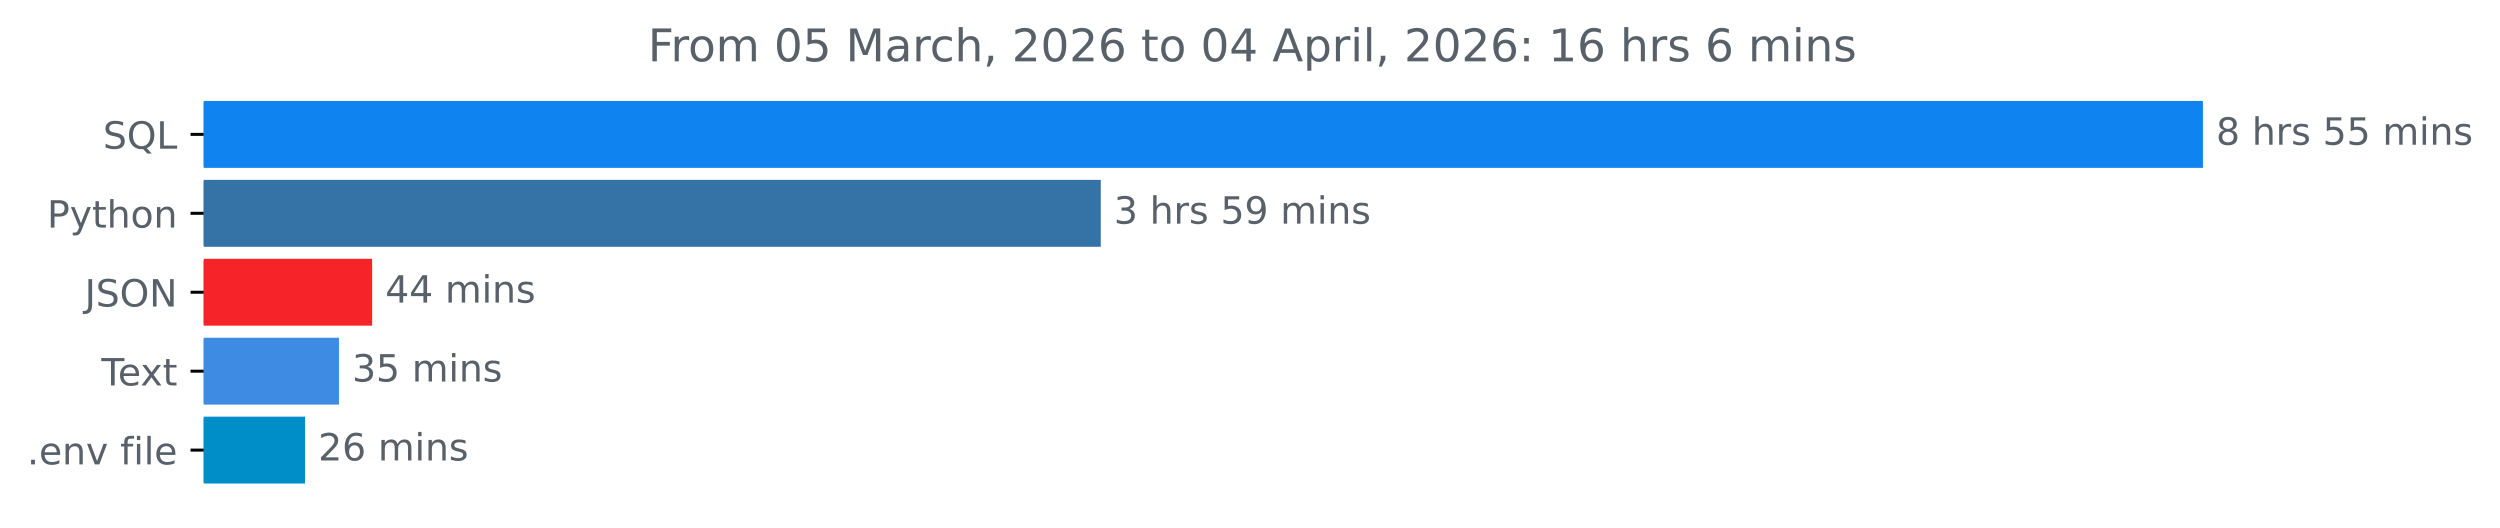
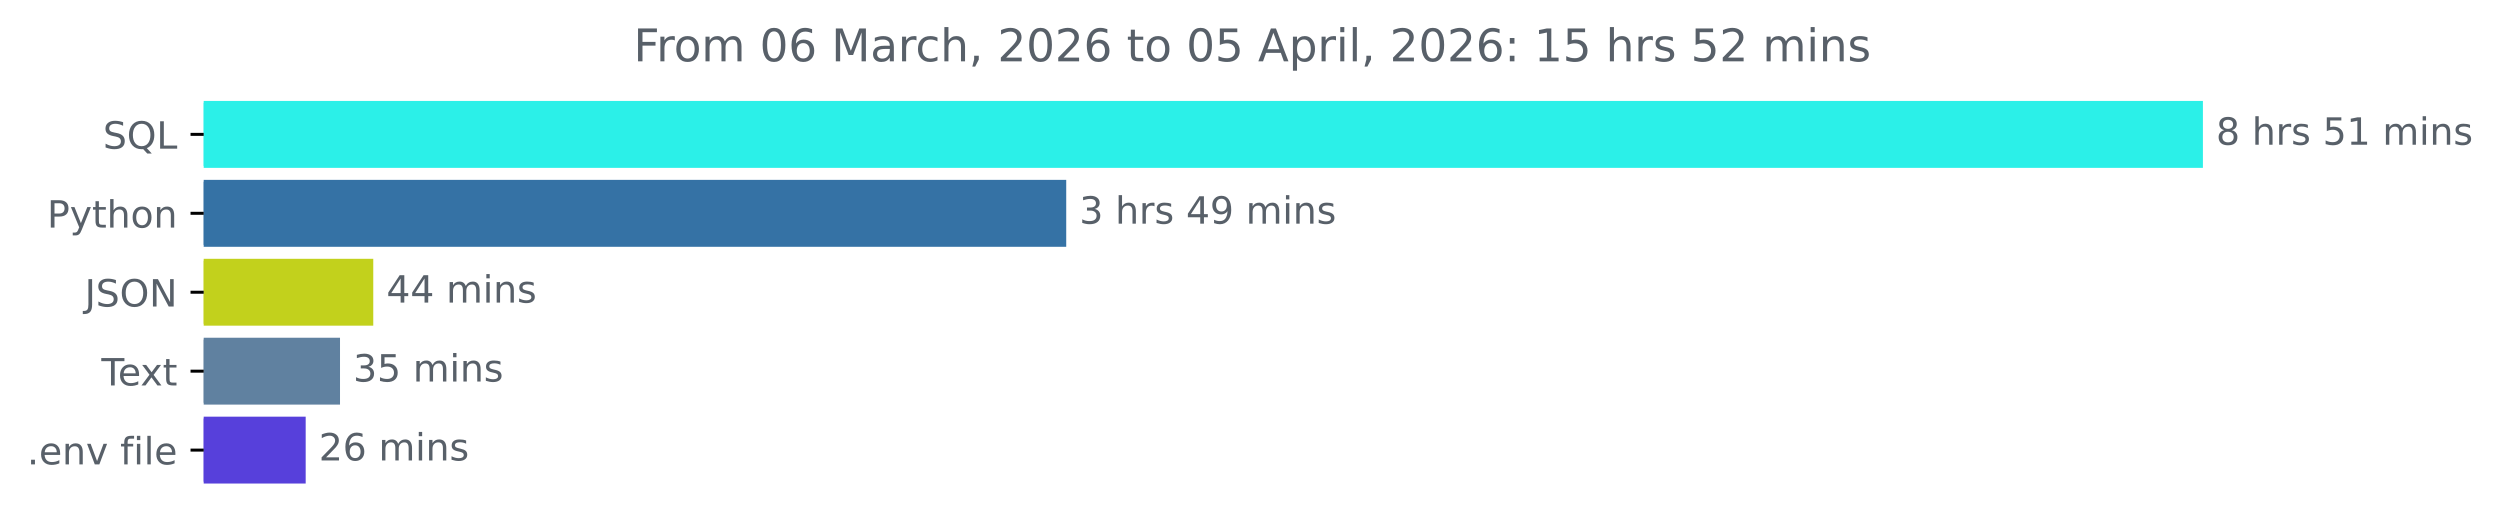
<svg xmlns="http://www.w3.org/2000/svg" xmlns:xlink="http://www.w3.org/1999/xlink" width="665.169pt" height="140.398pt" viewBox="0 0 665.169 140.398" version="1.1">
  <defs>
    <style type="text/css">*{stroke-linejoin: round; stroke-linecap: butt}</style>
  </defs>
  <g id="figure_1">
    <g id="patch_1">
      <path d="M 0 140.398  L 665.169 140.398  L 665.169 0  L 0 0  L 0 140.398  z " style="fill: none" />
    </g>
    <g id="axes_1">
      <g id="patch_2">
-         <path d="M 54.195 27.358  L 585.624 27.358  L 585.624 44.158  L 54.195 44.158  z " clip-path="url(#pf7e38b5d19)" style="fill: #0f83ef; stroke: #0f83ef; stroke-linejoin: miter" />
+         <path d="M 54.195 27.358  L 585.624 27.358  L 585.624 44.158  L 54.195 44.158  z " clip-path="url(#pf451c9e00a)" style="fill: #2bf0e8; stroke: #2bf0e8; stroke-linejoin: miter" />
      </g>
      <g id="patch_3">
-         <path d="M 54.195 48.358  L 292.379 48.358  L 292.379 65.158  L 54.195 65.158  z " clip-path="url(#pf7e38b5d19)" style="fill: #3572a5; stroke: #3572a5; stroke-linejoin: miter" />
+         <path d="M 54.195 48.358  L 283.187 48.358  L 283.187 65.158  L 54.195 65.158  z " clip-path="url(#pf451c9e00a)" style="fill: #3572a5; stroke: #3572a5; stroke-linejoin: miter" />
      </g>
      <g id="patch_4">
-         <path d="M 54.195 69.358  L 98.513 69.358  L 98.513 86.158  L 54.195 86.158  z " clip-path="url(#pf7e38b5d19)" style="fill: #f62429; stroke: #f62429; stroke-linejoin: miter" />
+         <path d="M 54.195 69.358  L 98.814 69.358  L 98.814 86.158  L 54.195 86.158  z " clip-path="url(#pf451c9e00a)" style="fill: #c2d11c; stroke: #c2d11c; stroke-linejoin: miter" />
      </g>
      <g id="patch_5">
-         <path d="M 54.195 90.358  L 89.688 90.358  L 89.688 107.158  L 54.195 107.158  z " clip-path="url(#pf7e38b5d19)" style="fill: #3d8be2; stroke: #3d8be2; stroke-linejoin: miter" />
+         <path d="M 54.195 90.358  L 89.966 90.358  L 89.966 107.158  L 54.195 107.158  z " clip-path="url(#pf451c9e00a)" style="fill: #6081a0; stroke: #6081a0; stroke-linejoin: miter" />
      </g>
      <g id="patch_6">
-         <path d="M 54.195 111.358  L 80.671 111.358  L 80.671 128.158  L 54.195 128.158  z " clip-path="url(#pf7e38b5d19)" style="fill: #008ec9; stroke: #008ec9; stroke-linejoin: miter" />
+         <path d="M 54.195 111.358  L 80.833 111.358  L 80.833 128.158  L 54.195 128.158  z " clip-path="url(#pf451c9e00a)" style="fill: #5740db; stroke: #5740db; stroke-linejoin: miter" />
      </g>
      <g id="matplotlib.axis_1" />
      <g id="matplotlib.axis_2">
        <g id="ytick_1">
          <g id="line2d_1">
            <defs>
-               <path id="m36ba4284fe" d="M 0 0  L -3.5 0  " style="stroke: #000000; stroke-width: 0.8" />
+               <path id="m56a9367a23" d="M 0 0  L -3.5 0  " style="stroke: #000000; stroke-width: 0.8" />
            </defs>
            <g>
-               <use xlink:href="#m36ba4284fe" x="54.195" y="35.758" style="stroke: #000000; stroke-width: 0.8" />
+               <use xlink:href="#m56a9367a23" x="54.195" y="35.758" style="stroke: #000000; stroke-width: 0.8" />
            </g>
          </g>
          <g id="text_1">
            <g style="fill: #586069" transform="translate(27.40312 39.55734) scale(0.1 -0.1)">
              <defs>
                <path id="DejaVuSans-53" d="M 3425 4513  L 3425 3897  Q 3066 4069 2747 4153  Q 2428 4238 2131 4238  Q 1616 4238 1336 4038  Q 1056 3838 1056 3469  Q 1056 3159 1242 3001  Q 1428 2844 1947 2747  L 2328 2669  Q 3034 2534 3370 2195  Q 3706 1856 3706 1288  Q 3706 609 3251 259  Q 2797 -91 1919 -91  Q 1588 -91 1214 -16  Q 841 59 441 206  L 441 856  Q 825 641 1194 531  Q 1563 422 1919 422  Q 2459 422 2753 634  Q 3047 847 3047 1241  Q 3047 1584 2836 1778  Q 2625 1972 2144 2069  L 1759 2144  Q 1053 2284 737 2584  Q 422 2884 422 3419  Q 422 4038 858 4394  Q 1294 4750 2059 4750  Q 2388 4750 2728 4690  Q 3069 4631 3425 4513  z " transform="scale(0.015625)" />
                <path id="DejaVuSans-51" d="M 2522 4238  Q 1834 4238 1429 3725  Q 1025 3213 1025 2328  Q 1025 1447 1429 934  Q 1834 422 2522 422  Q 3209 422 3611 934  Q 4013 1447 4013 2328  Q 4013 3213 3611 3725  Q 3209 4238 2522 4238  z M 3406 84  L 4238 -825  L 3475 -825  L 2784 -78  Q 2681 -84 2626 -87  Q 2572 -91 2522 -91  Q 1538 -91 948 567  Q 359 1225 359 2328  Q 359 3434 948 4092  Q 1538 4750 2522 4750  Q 3503 4750 4090 4092  Q 4678 3434 4678 2328  Q 4678 1516 4351 937  Q 4025 359 3406 84  z " transform="scale(0.015625)" />
                <path id="DejaVuSans-4c" d="M 628 4666  L 1259 4666  L 1259 531  L 3531 531  L 3531 0  L 628 0  L 628 4666  z " transform="scale(0.015625)" />
              </defs>
              <use xlink:href="#DejaVuSans-53" />
              <use xlink:href="#DejaVuSans-51" x="63.477" />
              <use xlink:href="#DejaVuSans-4c" x="142.188" />
            </g>
          </g>
        </g>
        <g id="ytick_2">
          <g id="line2d_2">
            <g>
-               <use xlink:href="#m36ba4284fe" x="54.195" y="56.758" style="stroke: #000000; stroke-width: 0.8" />
+               <use xlink:href="#m56a9367a23" x="54.195" y="56.758" style="stroke: #000000; stroke-width: 0.8" />
            </g>
          </g>
          <g id="text_2">
            <g style="fill: #586069" transform="translate(12.53281 60.55734) scale(0.1 -0.1)">
              <defs>
                <path id="DejaVuSans-50" d="M 1259 4147  L 1259 2394  L 2053 2394  Q 2494 2394 2734 2622  Q 2975 2850 2975 3272  Q 2975 3691 2734 3919  Q 2494 4147 2053 4147  L 1259 4147  z M 628 4666  L 2053 4666  Q 2838 4666 3239 4311  Q 3641 3956 3641 3272  Q 3641 2581 3239 2228  Q 2838 1875 2053 1875  L 1259 1875  L 1259 0  L 628 0  L 628 4666  z " transform="scale(0.015625)" />
                <path id="DejaVuSans-79" d="M 2059 -325  Q 1816 -950 1584 -1140  Q 1353 -1331 966 -1331  L 506 -1331  L 506 -850  L 844 -850  Q 1081 -850 1212 -737  Q 1344 -625 1503 -206  L 1606 56  L 191 3500  L 800 3500  L 1894 763  L 2988 3500  L 3597 3500  L 2059 -325  z " transform="scale(0.015625)" />
                <path id="DejaVuSans-74" d="M 1172 4494  L 1172 3500  L 2356 3500  L 2356 3053  L 1172 3053  L 1172 1153  Q 1172 725 1289 603  Q 1406 481 1766 481  L 2356 481  L 2356 0  L 1766 0  Q 1100 0 847 248  Q 594 497 594 1153  L 594 3053  L 172 3053  L 172 3500  L 594 3500  L 594 4494  L 1172 4494  z " transform="scale(0.015625)" />
                <path id="DejaVuSans-68" d="M 3513 2113  L 3513 0  L 2938 0  L 2938 2094  Q 2938 2591 2744 2837  Q 2550 3084 2163 3084  Q 1697 3084 1428 2787  Q 1159 2491 1159 1978  L 1159 0  L 581 0  L 581 4863  L 1159 4863  L 1159 2956  Q 1366 3272 1645 3428  Q 1925 3584 2291 3584  Q 2894 3584 3203 3211  Q 3513 2838 3513 2113  z " transform="scale(0.015625)" />
                <path id="DejaVuSans-6f" d="M 1959 3097  Q 1497 3097 1228 2736  Q 959 2375 959 1747  Q 959 1119 1226 758  Q 1494 397 1959 397  Q 2419 397 2687 759  Q 2956 1122 2956 1747  Q 2956 2369 2687 2733  Q 2419 3097 1959 3097  z M 1959 3584  Q 2709 3584 3137 3096  Q 3566 2609 3566 1747  Q 3566 888 3137 398  Q 2709 -91 1959 -91  Q 1206 -91 779 398  Q 353 888 353 1747  Q 353 2609 779 3096  Q 1206 3584 1959 3584  z " transform="scale(0.015625)" />
                <path id="DejaVuSans-6e" d="M 3513 2113  L 3513 0  L 2938 0  L 2938 2094  Q 2938 2591 2744 2837  Q 2550 3084 2163 3084  Q 1697 3084 1428 2787  Q 1159 2491 1159 1978  L 1159 0  L 581 0  L 581 3500  L 1159 3500  L 1159 2956  Q 1366 3272 1645 3428  Q 1925 3584 2291 3584  Q 2894 3584 3203 3211  Q 3513 2838 3513 2113  z " transform="scale(0.015625)" />
              </defs>
              <use xlink:href="#DejaVuSans-50" />
              <use xlink:href="#DejaVuSans-79" x="60.303" />
              <use xlink:href="#DejaVuSans-74" x="119.482" />
              <use xlink:href="#DejaVuSans-68" x="158.691" />
              <use xlink:href="#DejaVuSans-6f" x="222.07" />
              <use xlink:href="#DejaVuSans-6e" x="283.252" />
            </g>
          </g>
        </g>
        <g id="ytick_3">
          <g id="line2d_3">
            <g>
-               <use xlink:href="#m36ba4284fe" x="54.195" y="77.758" style="stroke: #000000; stroke-width: 0.8" />
+               <use xlink:href="#m56a9367a23" x="54.195" y="77.758" style="stroke: #000000; stroke-width: 0.8" />
            </g>
          </g>
          <g id="text_3">
            <g style="fill: #586069" transform="translate(22.54375 81.55734) scale(0.1 -0.1)">
              <defs>
                <path id="DejaVuSans-4a" d="M 628 4666  L 1259 4666  L 1259 325  Q 1259 -519 939 -900  Q 619 -1281 -91 -1281  L -331 -1281  L -331 -750  L -134 -750  Q 284 -750 456 -515  Q 628 -281 628 325  L 628 4666  z " transform="scale(0.015625)" />
                <path id="DejaVuSans-4f" d="M 2522 4238  Q 1834 4238 1429 3725  Q 1025 3213 1025 2328  Q 1025 1447 1429 934  Q 1834 422 2522 422  Q 3209 422 3611 934  Q 4013 1447 4013 2328  Q 4013 3213 3611 3725  Q 3209 4238 2522 4238  z M 2522 4750  Q 3503 4750 4090 4092  Q 4678 3434 4678 2328  Q 4678 1225 4090 567  Q 3503 -91 2522 -91  Q 1538 -91 948 565  Q 359 1222 359 2328  Q 359 3434 948 4092  Q 1538 4750 2522 4750  z " transform="scale(0.015625)" />
                <path id="DejaVuSans-4e" d="M 628 4666  L 1478 4666  L 3547 763  L 3547 4666  L 4159 4666  L 4159 0  L 3309 0  L 1241 3903  L 1241 0  L 628 0  L 628 4666  z " transform="scale(0.015625)" />
              </defs>
              <use xlink:href="#DejaVuSans-4a" />
              <use xlink:href="#DejaVuSans-53" x="29.492" />
              <use xlink:href="#DejaVuSans-4f" x="92.969" />
              <use xlink:href="#DejaVuSans-4e" x="171.68" />
            </g>
          </g>
        </g>
        <g id="ytick_4">
          <g id="line2d_4">
            <g>
-               <use xlink:href="#m36ba4284fe" x="54.195" y="98.758" style="stroke: #000000; stroke-width: 0.8" />
+               <use xlink:href="#m56a9367a23" x="54.195" y="98.758" style="stroke: #000000; stroke-width: 0.8" />
            </g>
          </g>
          <g id="text_4">
            <g style="fill: #586069" transform="translate(26.97031 102.5573) scale(0.1 -0.1)">
              <defs>
                <path id="DejaVuSans-54" d="M -19 4666  L 3928 4666  L 3928 4134  L 2272 4134  L 2272 0  L 1638 0  L 1638 4134  L -19 4134  L -19 4666  z " transform="scale(0.015625)" />
                <path id="DejaVuSans-65" d="M 3597 1894  L 3597 1613  L 953 1613  Q 991 1019 1311 708  Q 1631 397 2203 397  Q 2534 397 2845 478  Q 3156 559 3463 722  L 3463 178  Q 3153 47 2828 -22  Q 2503 -91 2169 -91  Q 1331 -91 842 396  Q 353 884 353 1716  Q 353 2575 817 3079  Q 1281 3584 2069 3584  Q 2775 3584 3186 3129  Q 3597 2675 3597 1894  z M 3022 2063  Q 3016 2534 2758 2815  Q 2500 3097 2075 3097  Q 1594 3097 1305 2825  Q 1016 2553 972 2059  L 3022 2063  z " transform="scale(0.015625)" />
                <path id="DejaVuSans-78" d="M 3513 3500  L 2247 1797  L 3578 0  L 2900 0  L 1881 1375  L 863 0  L 184 0  L 1544 1831  L 300 3500  L 978 3500  L 1906 2253  L 2834 3500  L 3513 3500  z " transform="scale(0.015625)" />
              </defs>
              <use xlink:href="#DejaVuSans-54" />
              <use xlink:href="#DejaVuSans-65" x="44.084" />
              <use xlink:href="#DejaVuSans-78" x="103.857" />
              <use xlink:href="#DejaVuSans-74" x="163.037" />
            </g>
          </g>
        </g>
        <g id="ytick_5">
          <g id="line2d_5">
            <g>
-               <use xlink:href="#m36ba4284fe" x="54.195" y="119.758" style="stroke: #000000; stroke-width: 0.8" />
+               <use xlink:href="#m56a9367a23" x="54.195" y="119.758" style="stroke: #000000; stroke-width: 0.8" />
            </g>
          </g>
          <g id="text_5">
            <g style="fill: #586069" transform="translate(7.2 123.5573) scale(0.1 -0.1)">
              <defs>
                <path id="DejaVuSans-2e" d="M 684 794  L 1344 794  L 1344 0  L 684 0  L 684 794  z " transform="scale(0.015625)" />
                <path id="DejaVuSans-76" d="M 191 3500  L 800 3500  L 1894 563  L 2988 3500  L 3597 3500  L 2284 0  L 1503 0  L 191 3500  z " transform="scale(0.015625)" />
                <path id="DejaVuSans-20" transform="scale(0.015625)" />
                <path id="DejaVuSans-66" d="M 2375 4863  L 2375 4384  L 1825 4384  Q 1516 4384 1395 4259  Q 1275 4134 1275 3809  L 1275 3500  L 2222 3500  L 2222 3053  L 1275 3053  L 1275 0  L 697 0  L 697 3053  L 147 3053  L 147 3500  L 697 3500  L 697 3744  Q 697 4328 969 4595  Q 1241 4863 1831 4863  L 2375 4863  z " transform="scale(0.015625)" />
                <path id="DejaVuSans-69" d="M 603 3500  L 1178 3500  L 1178 0  L 603 0  L 603 3500  z M 603 4863  L 1178 4863  L 1178 4134  L 603 4134  L 603 4863  z " transform="scale(0.015625)" />
                <path id="DejaVuSans-6c" d="M 603 4863  L 1178 4863  L 1178 0  L 603 0  L 603 4863  z " transform="scale(0.015625)" />
              </defs>
              <use xlink:href="#DejaVuSans-2e" />
              <use xlink:href="#DejaVuSans-65" x="31.787" />
              <use xlink:href="#DejaVuSans-6e" x="93.311" />
              <use xlink:href="#DejaVuSans-76" x="156.689" />
              <use xlink:href="#DejaVuSans-20" x="215.869" />
              <use xlink:href="#DejaVuSans-66" x="247.656" />
              <use xlink:href="#DejaVuSans-69" x="282.861" />
              <use xlink:href="#DejaVuSans-6c" x="310.645" />
              <use xlink:href="#DejaVuSans-65" x="338.428" />
            </g>
          </g>
        </g>
      </g>
      <g id="text_6">
        <g style="fill: #586069" transform="translate(589.6239 38.5175) scale(0.1 -0.1)">
          <defs>
            <path id="DejaVuSans-38" d="M 2034 2216  Q 1584 2216 1326 1975  Q 1069 1734 1069 1313  Q 1069 891 1326 650  Q 1584 409 2034 409  Q 2484 409 2743 651  Q 3003 894 3003 1313  Q 3003 1734 2745 1975  Q 2488 2216 2034 2216  z M 1403 2484  Q 997 2584 770 2862  Q 544 3141 544 3541  Q 544 4100 942 4425  Q 1341 4750 2034 4750  Q 2731 4750 3128 4425  Q 3525 4100 3525 3541  Q 3525 3141 3298 2862  Q 3072 2584 2669 2484  Q 3125 2378 3379 2068  Q 3634 1759 3634 1313  Q 3634 634 3220 271  Q 2806 -91 2034 -91  Q 1263 -91 848 271  Q 434 634 434 1313  Q 434 1759 690 2068  Q 947 2378 1403 2484  z M 1172 3481  Q 1172 3119 1398 2916  Q 1625 2713 2034 2713  Q 2441 2713 2670 2916  Q 2900 3119 2900 3481  Q 2900 3844 2670 4047  Q 2441 4250 2034 4250  Q 1625 4250 1398 4047  Q 1172 3844 1172 3481  z " transform="scale(0.015625)" />
            <path id="DejaVuSans-72" d="M 2631 2963  Q 2534 3019 2420 3045  Q 2306 3072 2169 3072  Q 1681 3072 1420 2755  Q 1159 2438 1159 1844  L 1159 0  L 581 0  L 581 3500  L 1159 3500  L 1159 2956  Q 1341 3275 1631 3429  Q 1922 3584 2338 3584  Q 2397 3584 2469 3576  Q 2541 3569 2628 3553  L 2631 2963  z " transform="scale(0.015625)" />
            <path id="DejaVuSans-73" d="M 2834 3397  L 2834 2853  Q 2591 2978 2328 3040  Q 2066 3103 1784 3103  Q 1356 3103 1142 2972  Q 928 2841 928 2578  Q 928 2378 1081 2264  Q 1234 2150 1697 2047  L 1894 2003  Q 2506 1872 2764 1633  Q 3022 1394 3022 966  Q 3022 478 2636 193  Q 2250 -91 1575 -91  Q 1294 -91 989 -36  Q 684 19 347 128  L 347 722  Q 666 556 975 473  Q 1284 391 1588 391  Q 1994 391 2212 530  Q 2431 669 2431 922  Q 2431 1156 2273 1281  Q 2116 1406 1581 1522  L 1381 1569  Q 847 1681 609 1914  Q 372 2147 372 2553  Q 372 3047 722 3315  Q 1072 3584 1716 3584  Q 2034 3584 2315 3537  Q 2597 3491 2834 3397  z " transform="scale(0.015625)" />
            <path id="DejaVuSans-35" d="M 691 4666  L 3169 4666  L 3169 4134  L 1269 4134  L 1269 2991  Q 1406 3038 1543 3061  Q 1681 3084 1819 3084  Q 2600 3084 3056 2656  Q 3513 2228 3513 1497  Q 3513 744 3044 326  Q 2575 -91 1722 -91  Q 1428 -91 1123 -41  Q 819 9 494 109  L 494 744  Q 775 591 1075 516  Q 1375 441 1709 441  Q 2250 441 2565 725  Q 2881 1009 2881 1497  Q 2881 1984 2565 2268  Q 2250 2553 1709 2553  Q 1456 2553 1204 2497  Q 953 2441 691 2322  L 691 4666  z " transform="scale(0.015625)" />
+             <path id="DejaVuSans-31" d="M 794 531  L 1825 531  L 1825 4091  L 703 3866  L 703 4441  L 1819 4666  L 2450 4666  L 2450 531  L 3481 531  L 3481 0  L 794 0  L 794 531  z " transform="scale(0.015625)" />
            <path id="DejaVuSans-6d" d="M 3328 2828  Q 3544 3216 3844 3400  Q 4144 3584 4550 3584  Q 5097 3584 5394 3201  Q 5691 2819 5691 2113  L 5691 0  L 5113 0  L 5113 2094  Q 5113 2597 4934 2840  Q 4756 3084 4391 3084  Q 3944 3084 3684 2787  Q 3425 2491 3425 1978  L 3425 0  L 2847 0  L 2847 2094  Q 2847 2600 2669 2842  Q 2491 3084 2119 3084  Q 1678 3084 1418 2786  Q 1159 2488 1159 1978  L 1159 0  L 581 0  L 581 3500  L 1159 3500  L 1159 2956  Q 1356 3278 1631 3431  Q 1906 3584 2284 3584  Q 2666 3584 2933 3390  Q 3200 3197 3328 2828  z " transform="scale(0.015625)" />
          </defs>
          <use xlink:href="#DejaVuSans-38" />
          <use xlink:href="#DejaVuSans-20" x="63.623" />
          <use xlink:href="#DejaVuSans-68" x="95.41" />
          <use xlink:href="#DejaVuSans-72" x="158.789" />
          <use xlink:href="#DejaVuSans-73" x="199.902" />
          <use xlink:href="#DejaVuSans-20" x="252.002" />
          <use xlink:href="#DejaVuSans-35" x="283.789" />
-           <use xlink:href="#DejaVuSans-35" x="347.412" />
+           <use xlink:href="#DejaVuSans-31" x="347.412" />
          <use xlink:href="#DejaVuSans-20" x="411.035" />
          <use xlink:href="#DejaVuSans-6d" x="442.822" />
          <use xlink:href="#DejaVuSans-69" x="540.234" />
          <use xlink:href="#DejaVuSans-6e" x="568.018" />
          <use xlink:href="#DejaVuSans-73" x="631.396" />
        </g>
      </g>
      <g id="text_7">
-         <g style="fill: #586069" transform="translate(296.3789 59.5175) scale(0.1 -0.1)">
+         <g style="fill: #586069" transform="translate(287.1872 59.5175) scale(0.1 -0.1)">
          <defs>
            <path id="DejaVuSans-33" d="M 2597 2516  Q 3050 2419 3304 2112  Q 3559 1806 3559 1356  Q 3559 666 3084 287  Q 2609 -91 1734 -91  Q 1441 -91 1130 -33  Q 819 25 488 141  L 488 750  Q 750 597 1062 519  Q 1375 441 1716 441  Q 2309 441 2620 675  Q 2931 909 2931 1356  Q 2931 1769 2642 2001  Q 2353 2234 1838 2234  L 1294 2234  L 1294 2753  L 1863 2753  Q 2328 2753 2575 2939  Q 2822 3125 2822 3475  Q 2822 3834 2567 4026  Q 2313 4219 1838 4219  Q 1578 4219 1281 4162  Q 984 4106 628 3988  L 628 4550  Q 988 4650 1302 4700  Q 1616 4750 1894 4750  Q 2613 4750 3031 4423  Q 3450 4097 3450 3541  Q 3450 3153 3228 2886  Q 3006 2619 2597 2516  z " transform="scale(0.015625)" />
+             <path id="DejaVuSans-34" d="M 2419 4116  L 825 1625  L 2419 1625  L 2419 4116  z M 2253 4666  L 3047 4666  L 3047 1625  L 3713 1625  L 3713 1100  L 3047 1100  L 3047 0  L 2419 0  L 2419 1100  L 313 1100  L 313 1709  L 2253 4666  z " transform="scale(0.015625)" />
            <path id="DejaVuSans-39" d="M 703 97  L 703 672  Q 941 559 1184 500  Q 1428 441 1663 441  Q 2288 441 2617 861  Q 2947 1281 2994 2138  Q 2813 1869 2534 1725  Q 2256 1581 1919 1581  Q 1219 1581 811 2004  Q 403 2428 403 3163  Q 403 3881 828 4315  Q 1253 4750 1959 4750  Q 2769 4750 3195 4129  Q 3622 3509 3622 2328  Q 3622 1225 3098 567  Q 2575 -91 1691 -91  Q 1453 -91 1209 -44  Q 966 3 703 97  z M 1959 2075  Q 2384 2075 2632 2365  Q 2881 2656 2881 3163  Q 2881 3666 2632 3958  Q 2384 4250 1959 4250  Q 1534 4250 1286 3958  Q 1038 3666 1038 3163  Q 1038 2656 1286 2365  Q 1534 2075 1959 2075  z " transform="scale(0.015625)" />
          </defs>
          <use xlink:href="#DejaVuSans-33" />
          <use xlink:href="#DejaVuSans-20" x="63.623" />
          <use xlink:href="#DejaVuSans-68" x="95.41" />
          <use xlink:href="#DejaVuSans-72" x="158.789" />
          <use xlink:href="#DejaVuSans-73" x="199.902" />
          <use xlink:href="#DejaVuSans-20" x="252.002" />
-           <use xlink:href="#DejaVuSans-35" x="283.789" />
+           <use xlink:href="#DejaVuSans-34" x="283.789" />
          <use xlink:href="#DejaVuSans-39" x="347.412" />
          <use xlink:href="#DejaVuSans-20" x="411.035" />
          <use xlink:href="#DejaVuSans-6d" x="442.822" />
          <use xlink:href="#DejaVuSans-69" x="540.234" />
          <use xlink:href="#DejaVuSans-6e" x="568.018" />
          <use xlink:href="#DejaVuSans-73" x="631.396" />
        </g>
      </g>
      <g id="text_8">
-         <g style="fill: #586069" transform="translate(102.513 80.5175) scale(0.1 -0.1)">
-           <defs>
-             <path id="DejaVuSans-34" d="M 2419 4116  L 825 1625  L 2419 1625  L 2419 4116  z M 2253 4666  L 3047 4666  L 3047 1625  L 3713 1625  L 3713 1100  L 3047 1100  L 3047 0  L 2419 0  L 2419 1100  L 313 1100  L 313 1709  L 2253 4666  z " transform="scale(0.015625)" />
-           </defs>
+         <g style="fill: #586069" transform="translate(102.814 80.5175) scale(0.1 -0.1)">
          <use xlink:href="#DejaVuSans-34" />
          <use xlink:href="#DejaVuSans-34" x="63.623" />
          <use xlink:href="#DejaVuSans-20" x="127.246" />
          <use xlink:href="#DejaVuSans-6d" x="159.033" />
          <use xlink:href="#DejaVuSans-69" x="256.445" />
          <use xlink:href="#DejaVuSans-6e" x="284.229" />
          <use xlink:href="#DejaVuSans-73" x="347.607" />
        </g>
      </g>
      <g id="text_9">
-         <g style="fill: #586069" transform="translate(93.68783 101.5175) scale(0.1 -0.1)">
+         <g style="fill: #586069" transform="translate(93.96637 101.5175) scale(0.1 -0.1)">
          <use xlink:href="#DejaVuSans-33" />
          <use xlink:href="#DejaVuSans-35" x="63.623" />
          <use xlink:href="#DejaVuSans-20" x="127.246" />
          <use xlink:href="#DejaVuSans-6d" x="159.033" />
          <use xlink:href="#DejaVuSans-69" x="256.445" />
          <use xlink:href="#DejaVuSans-6e" x="284.229" />
          <use xlink:href="#DejaVuSans-73" x="347.607" />
        </g>
      </g>
      <g id="text_10">
-         <g style="fill: #586069" transform="translate(84.67082 122.5175) scale(0.1 -0.1)">
+         <g style="fill: #586069" transform="translate(84.83334 122.5175) scale(0.1 -0.1)">
          <defs>
            <path id="DejaVuSans-32" d="M 1228 531  L 3431 531  L 3431 0  L 469 0  L 469 531  Q 828 903 1448 1529  Q 2069 2156 2228 2338  Q 2531 2678 2651 2914  Q 2772 3150 2772 3378  Q 2772 3750 2511 3984  Q 2250 4219 1831 4219  Q 1534 4219 1204 4116  Q 875 4013 500 3803  L 500 4441  Q 881 4594 1212 4672  Q 1544 4750 1819 4750  Q 2544 4750 2975 4387  Q 3406 4025 3406 3419  Q 3406 3131 3298 2873  Q 3191 2616 2906 2266  Q 2828 2175 2409 1742  Q 1991 1309 1228 531  z " transform="scale(0.015625)" />
            <path id="DejaVuSans-36" d="M 2113 2584  Q 1688 2584 1439 2293  Q 1191 2003 1191 1497  Q 1191 994 1439 701  Q 1688 409 2113 409  Q 2538 409 2786 701  Q 3034 994 3034 1497  Q 3034 2003 2786 2293  Q 2538 2584 2113 2584  z M 3366 4563  L 3366 3988  Q 3128 4100 2886 4159  Q 2644 4219 2406 4219  Q 1781 4219 1451 3797  Q 1122 3375 1075 2522  Q 1259 2794 1537 2939  Q 1816 3084 2150 3084  Q 2853 3084 3261 2657  Q 3669 2231 3669 1497  Q 3669 778 3244 343  Q 2819 -91 2113 -91  Q 1303 -91 875 529  Q 447 1150 447 2328  Q 447 3434 972 4092  Q 1497 4750 2381 4750  Q 2619 4750 2861 4703  Q 3103 4656 3366 4563  z " transform="scale(0.015625)" />
          </defs>
          <use xlink:href="#DejaVuSans-32" />
          <use xlink:href="#DejaVuSans-36" x="63.623" />
          <use xlink:href="#DejaVuSans-20" x="127.246" />
          <use xlink:href="#DejaVuSans-6d" x="159.033" />
          <use xlink:href="#DejaVuSans-69" x="256.445" />
          <use xlink:href="#DejaVuSans-6e" x="284.229" />
          <use xlink:href="#DejaVuSans-73" x="347.607" />
        </g>
      </g>
      <g id="text_11">
-         <g style="fill: #586069" transform="translate(172.4009 16.31812) scale(0.12 -0.12)">
+         <g style="fill: #586069" transform="translate(168.5834 16.31812) scale(0.12 -0.12)">
          <defs>
            <path id="DejaVuSans-46" d="M 628 4666  L 3309 4666  L 3309 4134  L 1259 4134  L 1259 2759  L 3109 2759  L 3109 2228  L 1259 2228  L 1259 0  L 628 0  L 628 4666  z " transform="scale(0.015625)" />
            <path id="DejaVuSans-30" d="M 2034 4250  Q 1547 4250 1301 3770  Q 1056 3291 1056 2328  Q 1056 1369 1301 889  Q 1547 409 2034 409  Q 2525 409 2770 889  Q 3016 1369 3016 2328  Q 3016 3291 2770 3770  Q 2525 4250 2034 4250  z M 2034 4750  Q 2819 4750 3233 4129  Q 3647 3509 3647 2328  Q 3647 1150 3233 529  Q 2819 -91 2034 -91  Q 1250 -91 836 529  Q 422 1150 422 2328  Q 422 3509 836 4129  Q 1250 4750 2034 4750  z " transform="scale(0.015625)" />
            <path id="DejaVuSans-4d" d="M 628 4666  L 1569 4666  L 2759 1491  L 3956 4666  L 4897 4666  L 4897 0  L 4281 0  L 4281 4097  L 3078 897  L 2444 897  L 1241 4097  L 1241 0  L 628 0  L 628 4666  z " transform="scale(0.015625)" />
            <path id="DejaVuSans-61" d="M 2194 1759  Q 1497 1759 1228 1600  Q 959 1441 959 1056  Q 959 750 1161 570  Q 1363 391 1709 391  Q 2188 391 2477 730  Q 2766 1069 2766 1631  L 2766 1759  L 2194 1759  z M 3341 1997  L 3341 0  L 2766 0  L 2766 531  Q 2569 213 2275 61  Q 1981 -91 1556 -91  Q 1019 -91 701 211  Q 384 513 384 1019  Q 384 1609 779 1909  Q 1175 2209 1959 2209  L 2766 2209  L 2766 2266  Q 2766 2663 2505 2880  Q 2244 3097 1772 3097  Q 1472 3097 1187 3025  Q 903 2953 641 2809  L 641 3341  Q 956 3463 1253 3523  Q 1550 3584 1831 3584  Q 2591 3584 2966 3190  Q 3341 2797 3341 1997  z " transform="scale(0.015625)" />
            <path id="DejaVuSans-63" d="M 3122 3366  L 3122 2828  Q 2878 2963 2633 3030  Q 2388 3097 2138 3097  Q 1578 3097 1268 2742  Q 959 2388 959 1747  Q 959 1106 1268 751  Q 1578 397 2138 397  Q 2388 397 2633 464  Q 2878 531 3122 666  L 3122 134  Q 2881 22 2623 -34  Q 2366 -91 2075 -91  Q 1284 -91 818 406  Q 353 903 353 1747  Q 353 2603 823 3093  Q 1294 3584 2113 3584  Q 2378 3584 2631 3529  Q 2884 3475 3122 3366  z " transform="scale(0.015625)" />
            <path id="DejaVuSans-2c" d="M 750 794  L 1409 794  L 1409 256  L 897 -744  L 494 -744  L 750 256  L 750 794  z " transform="scale(0.015625)" />
            <path id="DejaVuSans-41" d="M 2188 4044  L 1331 1722  L 3047 1722  L 2188 4044  z M 1831 4666  L 2547 4666  L 4325 0  L 3669 0  L 3244 1197  L 1141 1197  L 716 0  L 50 0  L 1831 4666  z " transform="scale(0.015625)" />
            <path id="DejaVuSans-70" d="M 1159 525  L 1159 -1331  L 581 -1331  L 581 3500  L 1159 3500  L 1159 2969  Q 1341 3281 1617 3432  Q 1894 3584 2278 3584  Q 2916 3584 3314 3078  Q 3713 2572 3713 1747  Q 3713 922 3314 415  Q 2916 -91 2278 -91  Q 1894 -91 1617 61  Q 1341 213 1159 525  z M 3116 1747  Q 3116 2381 2855 2742  Q 2594 3103 2138 3103  Q 1681 3103 1420 2742  Q 1159 2381 1159 1747  Q 1159 1113 1420 752  Q 1681 391 2138 391  Q 2594 391 2855 752  Q 3116 1113 3116 1747  z " transform="scale(0.015625)" />
            <path id="DejaVuSans-3a" d="M 750 794  L 1409 794  L 1409 0  L 750 0  L 750 794  z M 750 3309  L 1409 3309  L 1409 2516  L 750 2516  L 750 3309  z " transform="scale(0.015625)" />
-             <path id="DejaVuSans-31" d="M 794 531  L 1825 531  L 1825 4091  L 703 3866  L 703 4441  L 1819 4666  L 2450 4666  L 2450 531  L 3481 531  L 3481 0  L 794 0  L 794 531  z " transform="scale(0.015625)" />
          </defs>
          <use xlink:href="#DejaVuSans-46" />
          <use xlink:href="#DejaVuSans-72" x="50.27" />
          <use xlink:href="#DejaVuSans-6f" x="89.133" />
          <use xlink:href="#DejaVuSans-6d" x="150.314" />
          <use xlink:href="#DejaVuSans-20" x="247.727" />
          <use xlink:href="#DejaVuSans-30" x="279.514" />
-           <use xlink:href="#DejaVuSans-35" x="343.137" />
+           <use xlink:href="#DejaVuSans-36" x="343.137" />
          <use xlink:href="#DejaVuSans-20" x="406.76" />
          <use xlink:href="#DejaVuSans-4d" x="438.547" />
          <use xlink:href="#DejaVuSans-61" x="524.826" />
          <use xlink:href="#DejaVuSans-72" x="586.105" />
          <use xlink:href="#DejaVuSans-63" x="624.969" />
          <use xlink:href="#DejaVuSans-68" x="679.949" />
          <use xlink:href="#DejaVuSans-2c" x="743.328" />
          <use xlink:href="#DejaVuSans-20" x="775.115" />
          <use xlink:href="#DejaVuSans-32" x="806.902" />
          <use xlink:href="#DejaVuSans-30" x="870.525" />
          <use xlink:href="#DejaVuSans-32" x="934.148" />
          <use xlink:href="#DejaVuSans-36" x="997.771" />
          <use xlink:href="#DejaVuSans-20" x="1061.395" />
          <use xlink:href="#DejaVuSans-74" x="1093.182" />
          <use xlink:href="#DejaVuSans-6f" x="1132.391" />
          <use xlink:href="#DejaVuSans-20" x="1193.572" />
          <use xlink:href="#DejaVuSans-30" x="1225.359" />
-           <use xlink:href="#DejaVuSans-34" x="1288.982" />
+           <use xlink:href="#DejaVuSans-35" x="1288.982" />
          <use xlink:href="#DejaVuSans-20" x="1352.605" />
          <use xlink:href="#DejaVuSans-41" x="1384.393" />
          <use xlink:href="#DejaVuSans-70" x="1452.801" />
          <use xlink:href="#DejaVuSans-72" x="1516.277" />
          <use xlink:href="#DejaVuSans-69" x="1557.391" />
          <use xlink:href="#DejaVuSans-6c" x="1585.174" />
          <use xlink:href="#DejaVuSans-2c" x="1612.957" />
          <use xlink:href="#DejaVuSans-20" x="1644.744" />
          <use xlink:href="#DejaVuSans-32" x="1676.531" />
          <use xlink:href="#DejaVuSans-30" x="1740.154" />
          <use xlink:href="#DejaVuSans-32" x="1803.777" />
          <use xlink:href="#DejaVuSans-36" x="1867.4" />
          <use xlink:href="#DejaVuSans-3a" x="1931.023" />
          <use xlink:href="#DejaVuSans-20" x="1964.715" />
          <use xlink:href="#DejaVuSans-31" x="1996.502" />
-           <use xlink:href="#DejaVuSans-36" x="2060.125" />
+           <use xlink:href="#DejaVuSans-35" x="2060.125" />
          <use xlink:href="#DejaVuSans-20" x="2123.748" />
          <use xlink:href="#DejaVuSans-68" x="2155.535" />
          <use xlink:href="#DejaVuSans-72" x="2218.914" />
          <use xlink:href="#DejaVuSans-73" x="2260.027" />
          <use xlink:href="#DejaVuSans-20" x="2312.127" />
-           <use xlink:href="#DejaVuSans-36" x="2343.914" />
-           <use xlink:href="#DejaVuSans-20" x="2407.537" />
-           <use xlink:href="#DejaVuSans-6d" x="2439.324" />
-           <use xlink:href="#DejaVuSans-69" x="2536.736" />
-           <use xlink:href="#DejaVuSans-6e" x="2564.52" />
-           <use xlink:href="#DejaVuSans-73" x="2627.898" />
+           <use xlink:href="#DejaVuSans-35" x="2343.914" />
+           <use xlink:href="#DejaVuSans-32" x="2407.537" />
+           <use xlink:href="#DejaVuSans-20" x="2471.16" />
+           <use xlink:href="#DejaVuSans-6d" x="2502.947" />
+           <use xlink:href="#DejaVuSans-69" x="2600.359" />
+           <use xlink:href="#DejaVuSans-6e" x="2628.143" />
+           <use xlink:href="#DejaVuSans-73" x="2691.521" />
        </g>
      </g>
    </g>
  </g>
  <defs>
-     <clipPath id="pf7e38b5d19">
+     <clipPath id="pf451c9e00a">
      <rect x="54.195" y="22.318" width="558" height="110.88" />
    </clipPath>
  </defs>
</svg>
